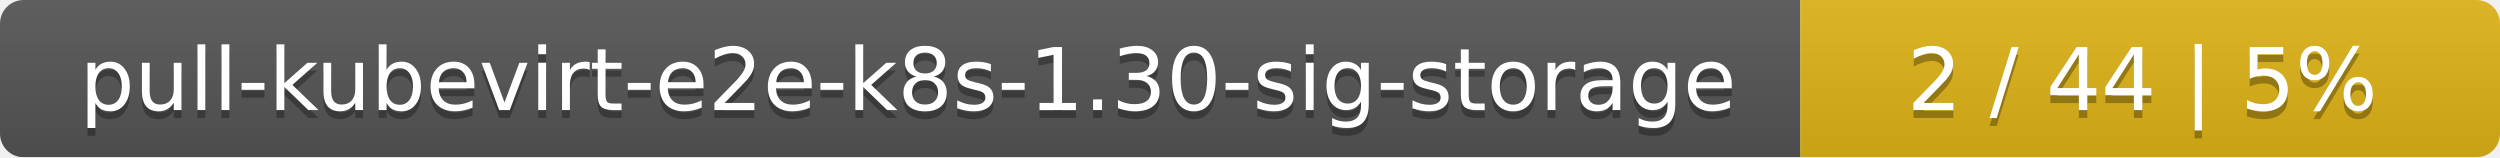
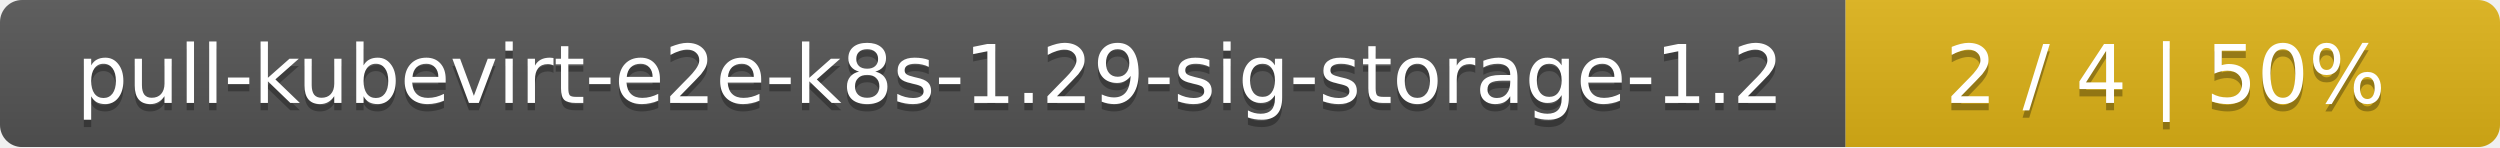
- <svg xmlns="http://www.w3.org/2000/svg" width="318" height="20">
+ <svg xmlns="http://www.w3.org/2000/svg" width="340" height="20">
  <linearGradient id="smooth" x2="0" y2="100%">
    <stop offset="0" stop-color="#bbb" stop-opacity=".1" />
    <stop offset="1" stop-opacity=".1" />
  </linearGradient>
  <mask id="round">
-     <rect width="318" height="20" rx="3" fill="#fff" />
+     <rect width="340" height="20" rx="3" fill="#fff" />
  </mask>
  <g mask="url(#round)">
-     <rect width="229" height="20" fill="#555" />
-     <rect x="229" width="89" height="20" fill="#dfb317" />
-     <rect width="318" height="20" fill="url(#smooth)" />
+     <rect width="251" height="20" fill="#555" />
+     <rect x="251" width="89" height="20" fill="#dfb317" />
+     <rect width="340" height="20" fill="url(#smooth)" />
  </g>
  <g fill="#fff" text-anchor="middle" font-family="DejaVu Sans,Verdana,Geneva,sans-serif" font-size="11">
-     <text x="115.5" y="15" fill="#010101" fill-opacity=".3">pull-kubevirt-e2e-k8s-1.30-sig-storage</text>
-     <text x="115.5" y="14">pull-kubevirt-e2e-k8s-1.30-sig-storage</text>
-     <text x="272.5" y="15" fill="#010101" fill-opacity=".3">2 / 44    |    5%</text>
-     <text x="272.5" y="14">2 / 44    |    5%</text>
+     <text x="126.5" y="15" fill="#010101" fill-opacity=".3">pull-kubevirt-e2e-k8s-1.29-sig-storage-1.2</text>
+     <text x="126.5" y="14">pull-kubevirt-e2e-k8s-1.29-sig-storage-1.2</text>
+     <text x="294.5" y="15" fill="#010101" fill-opacity=".3">2 / 4    |    50%</text>
+     <text x="294.5" y="14">2 / 4    |    50%</text>
  </g>
</svg>
